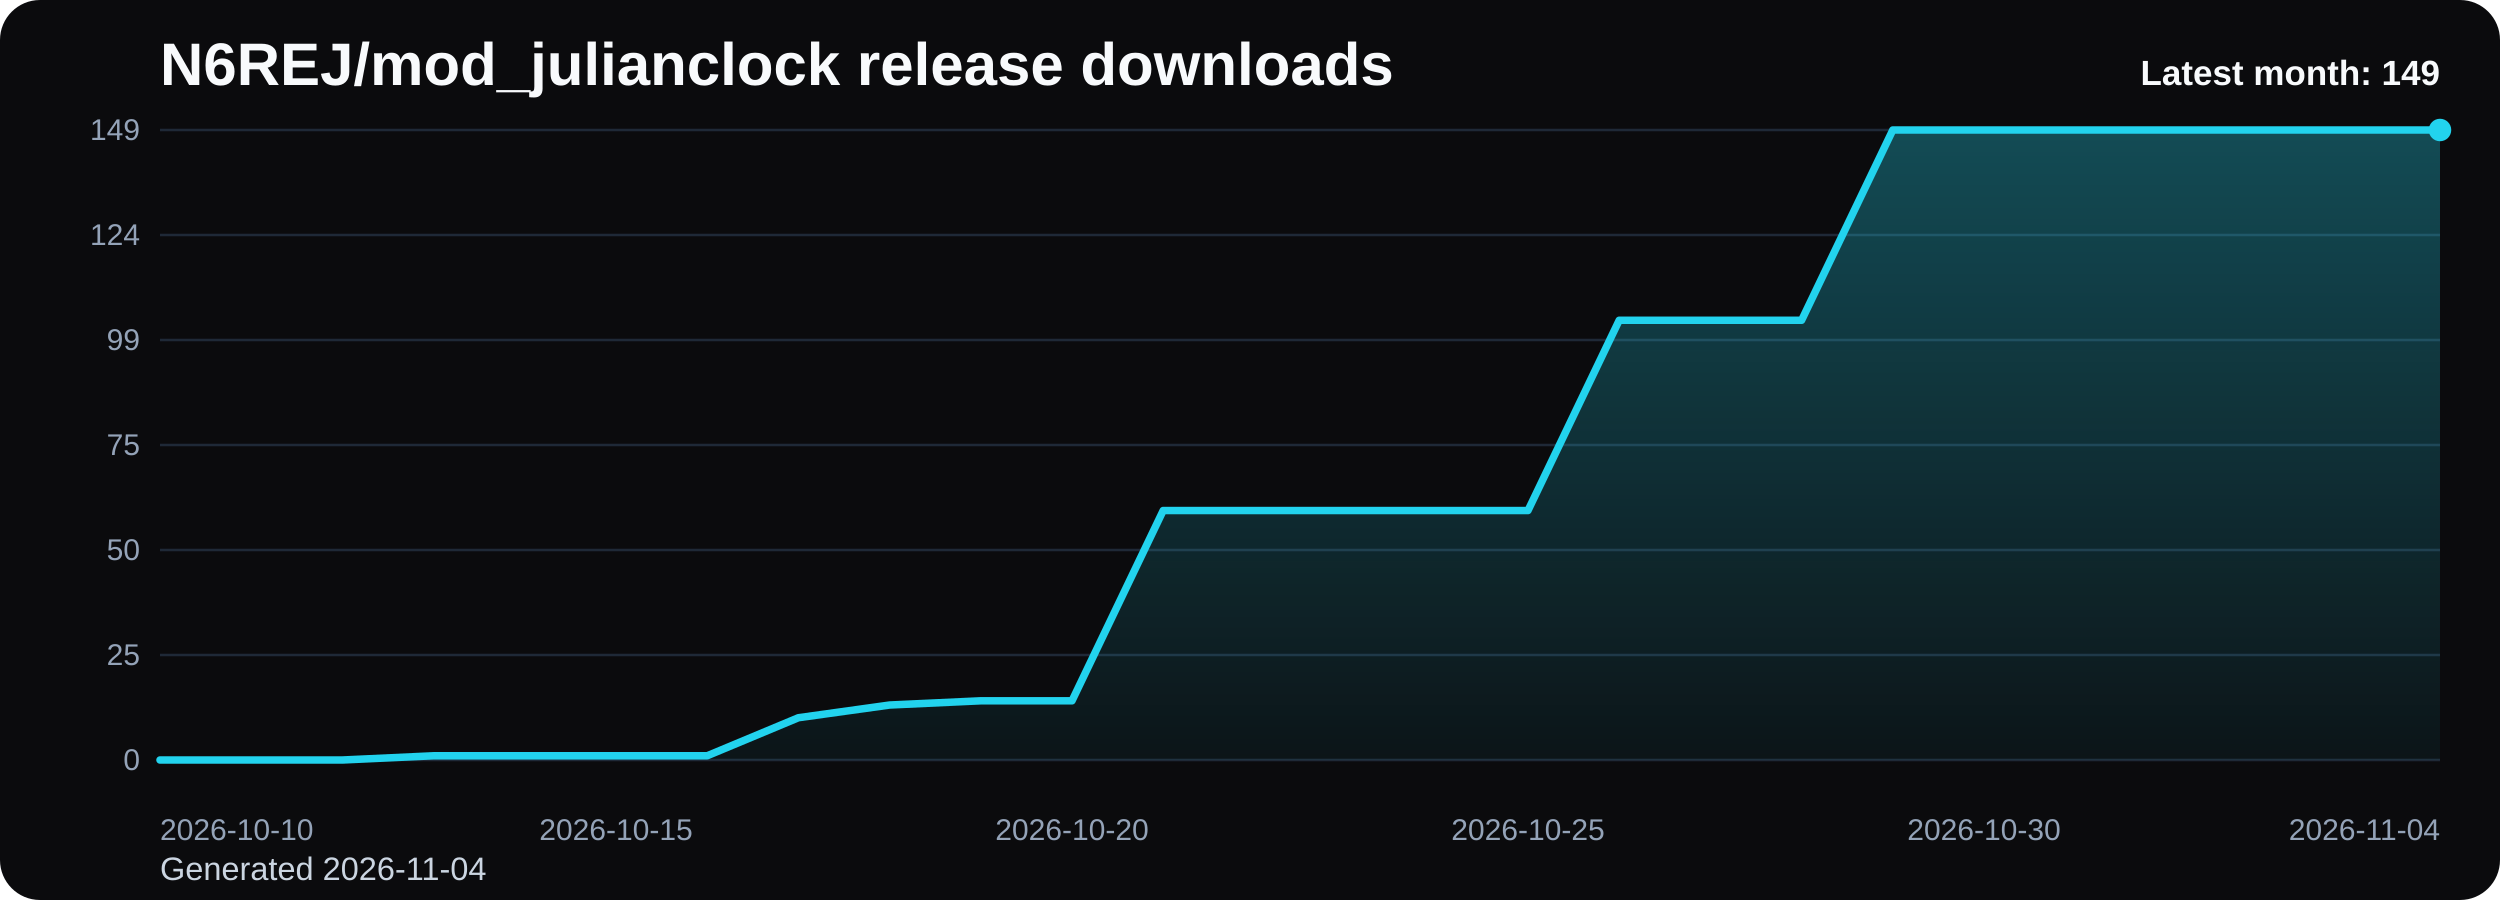
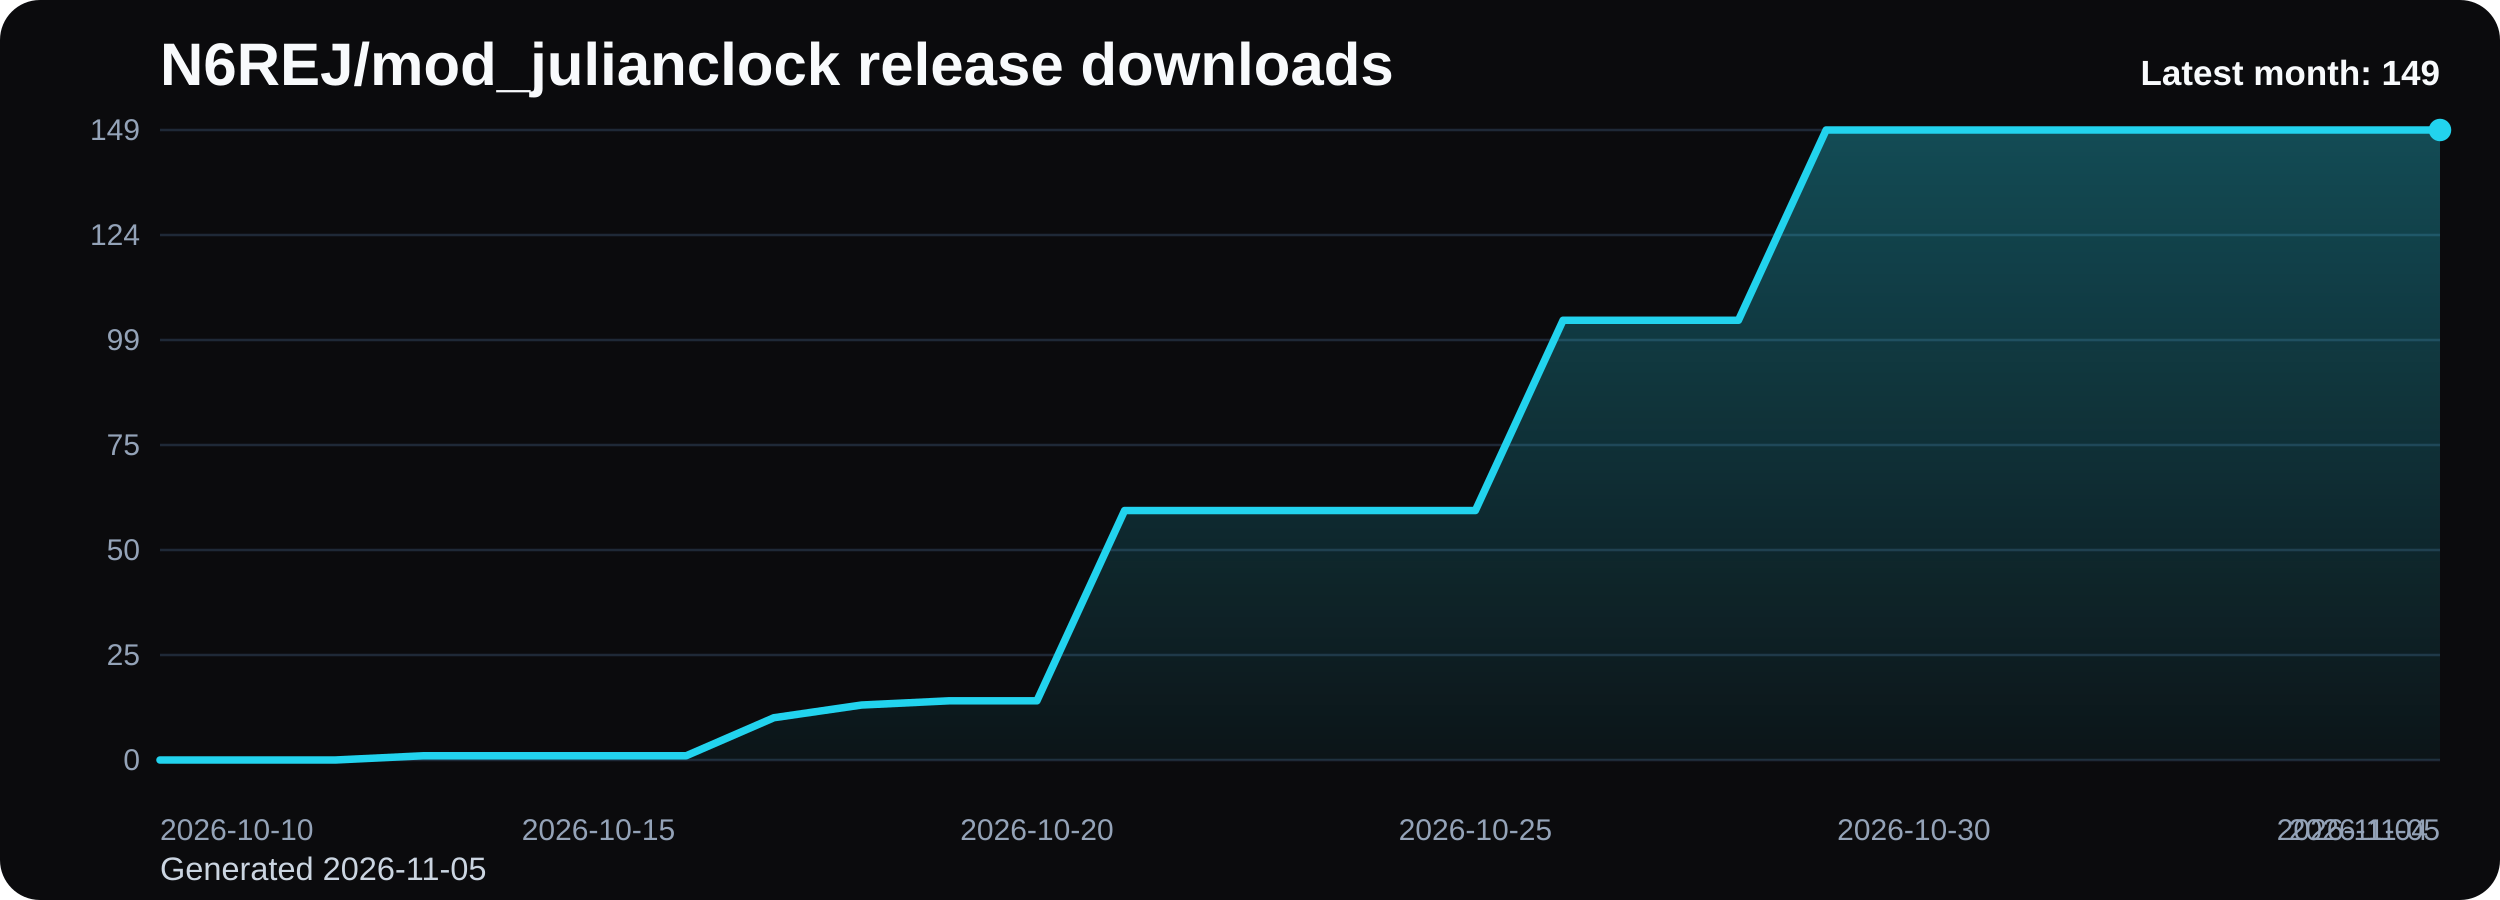
<svg xmlns="http://www.w3.org/2000/svg" viewBox="0 0 1000 360" role="img" aria-label="N6REJ/mod_julianclock release downloads chart">
  <defs>
    <linearGradient id="fill-monthly-black" x1="0" y1="0" x2="0" y2="1">
      <stop offset="0%" stop-color="#22d3ee" stop-opacity="0.32" />
      <stop offset="100%" stop-color="#22d3ee" stop-opacity="0.05" />
    </linearGradient>
    <style>
      .bg { fill: #0b0b0d; }
      .title { font: 700 24px Arial, sans-serif; fill: #f8fafc; }
      .sub { font: 400 13px Arial, sans-serif; fill: #cbd5e1; }
      .grid { stroke: #1f2937; stroke-width: 1; }
      .axis { font: 400 12px Arial, sans-serif; fill: #94a3b8; }
      .line { fill: none; stroke: #22d3ee; stroke-width: 3; stroke-linecap: round; stroke-linejoin: round; }
      .dot { fill: #22d3ee; }
      .value { font: 600 11px Arial, sans-serif; fill: #cbd5e1; }
      .latest { font: 700 14px Arial, sans-serif; fill: #f8fafc; }
    </style>
  </defs>
  <rect class="bg" x="0" y="0" width="1000" height="360" rx="16" />
  <text class="title" x="64" y="34">N6REJ/mod_julianclock release downloads</text>
-   <text class="sub" x="64" y="352">Generated 2026-11-04</text>
+   <text class="sub" x="64" y="352">Generated 2026-11-05</text>
  <line x1="64" y1="52.00" x2="976" y2="52.00" class="grid" />
  <text x="56" y="56.00" text-anchor="end" class="axis">149</text>
  <line x1="64" y1="94.00" x2="976" y2="94.00" class="grid" />
  <text x="56" y="98.00" text-anchor="end" class="axis">124</text>
  <line x1="64" y1="136.00" x2="976" y2="136.00" class="grid" />
  <text x="56" y="140.00" text-anchor="end" class="axis">99</text>
  <line x1="64" y1="178.00" x2="976" y2="178.00" class="grid" />
  <text x="56" y="182.00" text-anchor="end" class="axis">75</text>
  <line x1="64" y1="220.00" x2="976" y2="220.00" class="grid" />
  <text x="56" y="224.00" text-anchor="end" class="axis">50</text>
  <line x1="64" y1="262.00" x2="976" y2="262.00" class="grid" />
  <text x="56" y="266.00" text-anchor="end" class="axis">25</text>
  <line x1="64" y1="304.00" x2="976" y2="304.00" class="grid" />
  <text x="56" y="308.00" text-anchor="end" class="axis">0</text>
-   <path d="M 64.00 304 L 64.00 304.00 L 100.48 304.00 L 136.96 304.00 L 173.44 302.31 L 209.92 302.31 L 246.40 302.31 L 282.88 302.31 L 319.36 287.09 L 355.84 282.01 L 392.32 280.32 L 428.80 280.32 L 465.28 204.21 L 501.76 204.21 L 538.24 204.21 L 574.72 204.21 L 611.20 204.21 L 647.68 128.11 L 684.16 128.11 L 720.64 128.11 L 757.12 52.00 L 793.60 52.00 L 830.08 52.00 L 866.56 52.00 L 903.04 52.00 L 939.52 52.00 L 976.00 52.00 L 976.00 304 Z" fill="url(#fill-monthly-black)" />
-   <polyline class="line" points="64.00,304.00 100.48,304.00 136.96,304.00 173.44,302.31 209.92,302.31 246.40,302.31 282.88,302.31 319.36,287.09 355.84,282.01 392.32,280.32 428.80,280.32 465.28,204.21 501.76,204.21 538.24,204.21 574.72,204.21 611.20,204.21 647.68,128.11 684.16,128.11 720.64,128.11 757.12,52.00 793.60,52.00 830.08,52.00 866.56,52.00 903.04,52.00 939.52,52.00 976.00,52.00" />
+   <path d="M 64.00 304 L 64.00 304.00 L 99.08 304.00 L 134.15 304.00 L 169.23 302.31 L 204.31 302.31 L 239.38 302.31 L 274.46 302.31 L 309.54 287.09 L 344.62 282.01 L 379.69 280.32 L 414.77 280.32 L 449.85 204.21 L 484.92 204.21 L 520.00 204.21 L 555.08 204.21 L 590.15 204.21 L 625.23 128.11 L 660.31 128.11 L 695.38 128.11 L 730.46 52.00 L 765.54 52.00 L 800.62 52.00 L 835.69 52.00 L 870.77 52.00 L 905.85 52.00 L 940.92 52.00 L 976.00 52.00 L 976.00 304 Z" fill="url(#fill-monthly-black)" />
+   <polyline class="line" points="64.00,304.00 99.08,304.00 134.15,304.00 169.23,302.31 204.31,302.31 239.38,302.31 274.46,302.31 309.54,287.09 344.62,282.01 379.69,280.32 414.77,280.32 449.85,204.21 484.92,204.21 520.00,204.21 555.08,204.21 590.15,204.21 625.23,128.11 660.31,128.11 695.38,128.11 730.46,52.00 765.54,52.00 800.62,52.00 835.69,52.00 870.77,52.00 905.85,52.00 940.92,52.00 976.00,52.00" />
  <circle class="dot" cx="976.00" cy="52.00" r="4.5" />
  <text class="axis" x="64.00" y="336" text-anchor="start">2026-10-10</text>
-   <text class="axis" x="246.40" y="336" text-anchor="middle">2026-10-15</text>
-   <text class="axis" x="428.80" y="336" text-anchor="middle">2026-10-20</text>
-   <text class="axis" x="611.20" y="336" text-anchor="middle">2026-10-25</text>
-   <text class="axis" x="793.60" y="336" text-anchor="middle">2026-10-30</text>
-   <text class="axis" x="976.00" y="336" text-anchor="end">2026-11-04</text>
+   <text class="axis" x="239.38" y="336" text-anchor="middle">2026-10-15</text>
+   <text class="axis" x="414.77" y="336" text-anchor="middle">2026-10-20</text>
+   <text class="axis" x="590.15" y="336" text-anchor="middle">2026-10-25</text>
+   <text class="axis" x="765.54" y="336" text-anchor="middle">2026-10-30</text>
+   <text class="axis" x="940.92" y="336" text-anchor="middle">2026-11-04</text>
+   <text class="axis" x="976.00" y="336" text-anchor="end">2026-11-05</text>
  <text class="latest" x="976" y="34" text-anchor="end">Latest month: 149</text>
</svg>
